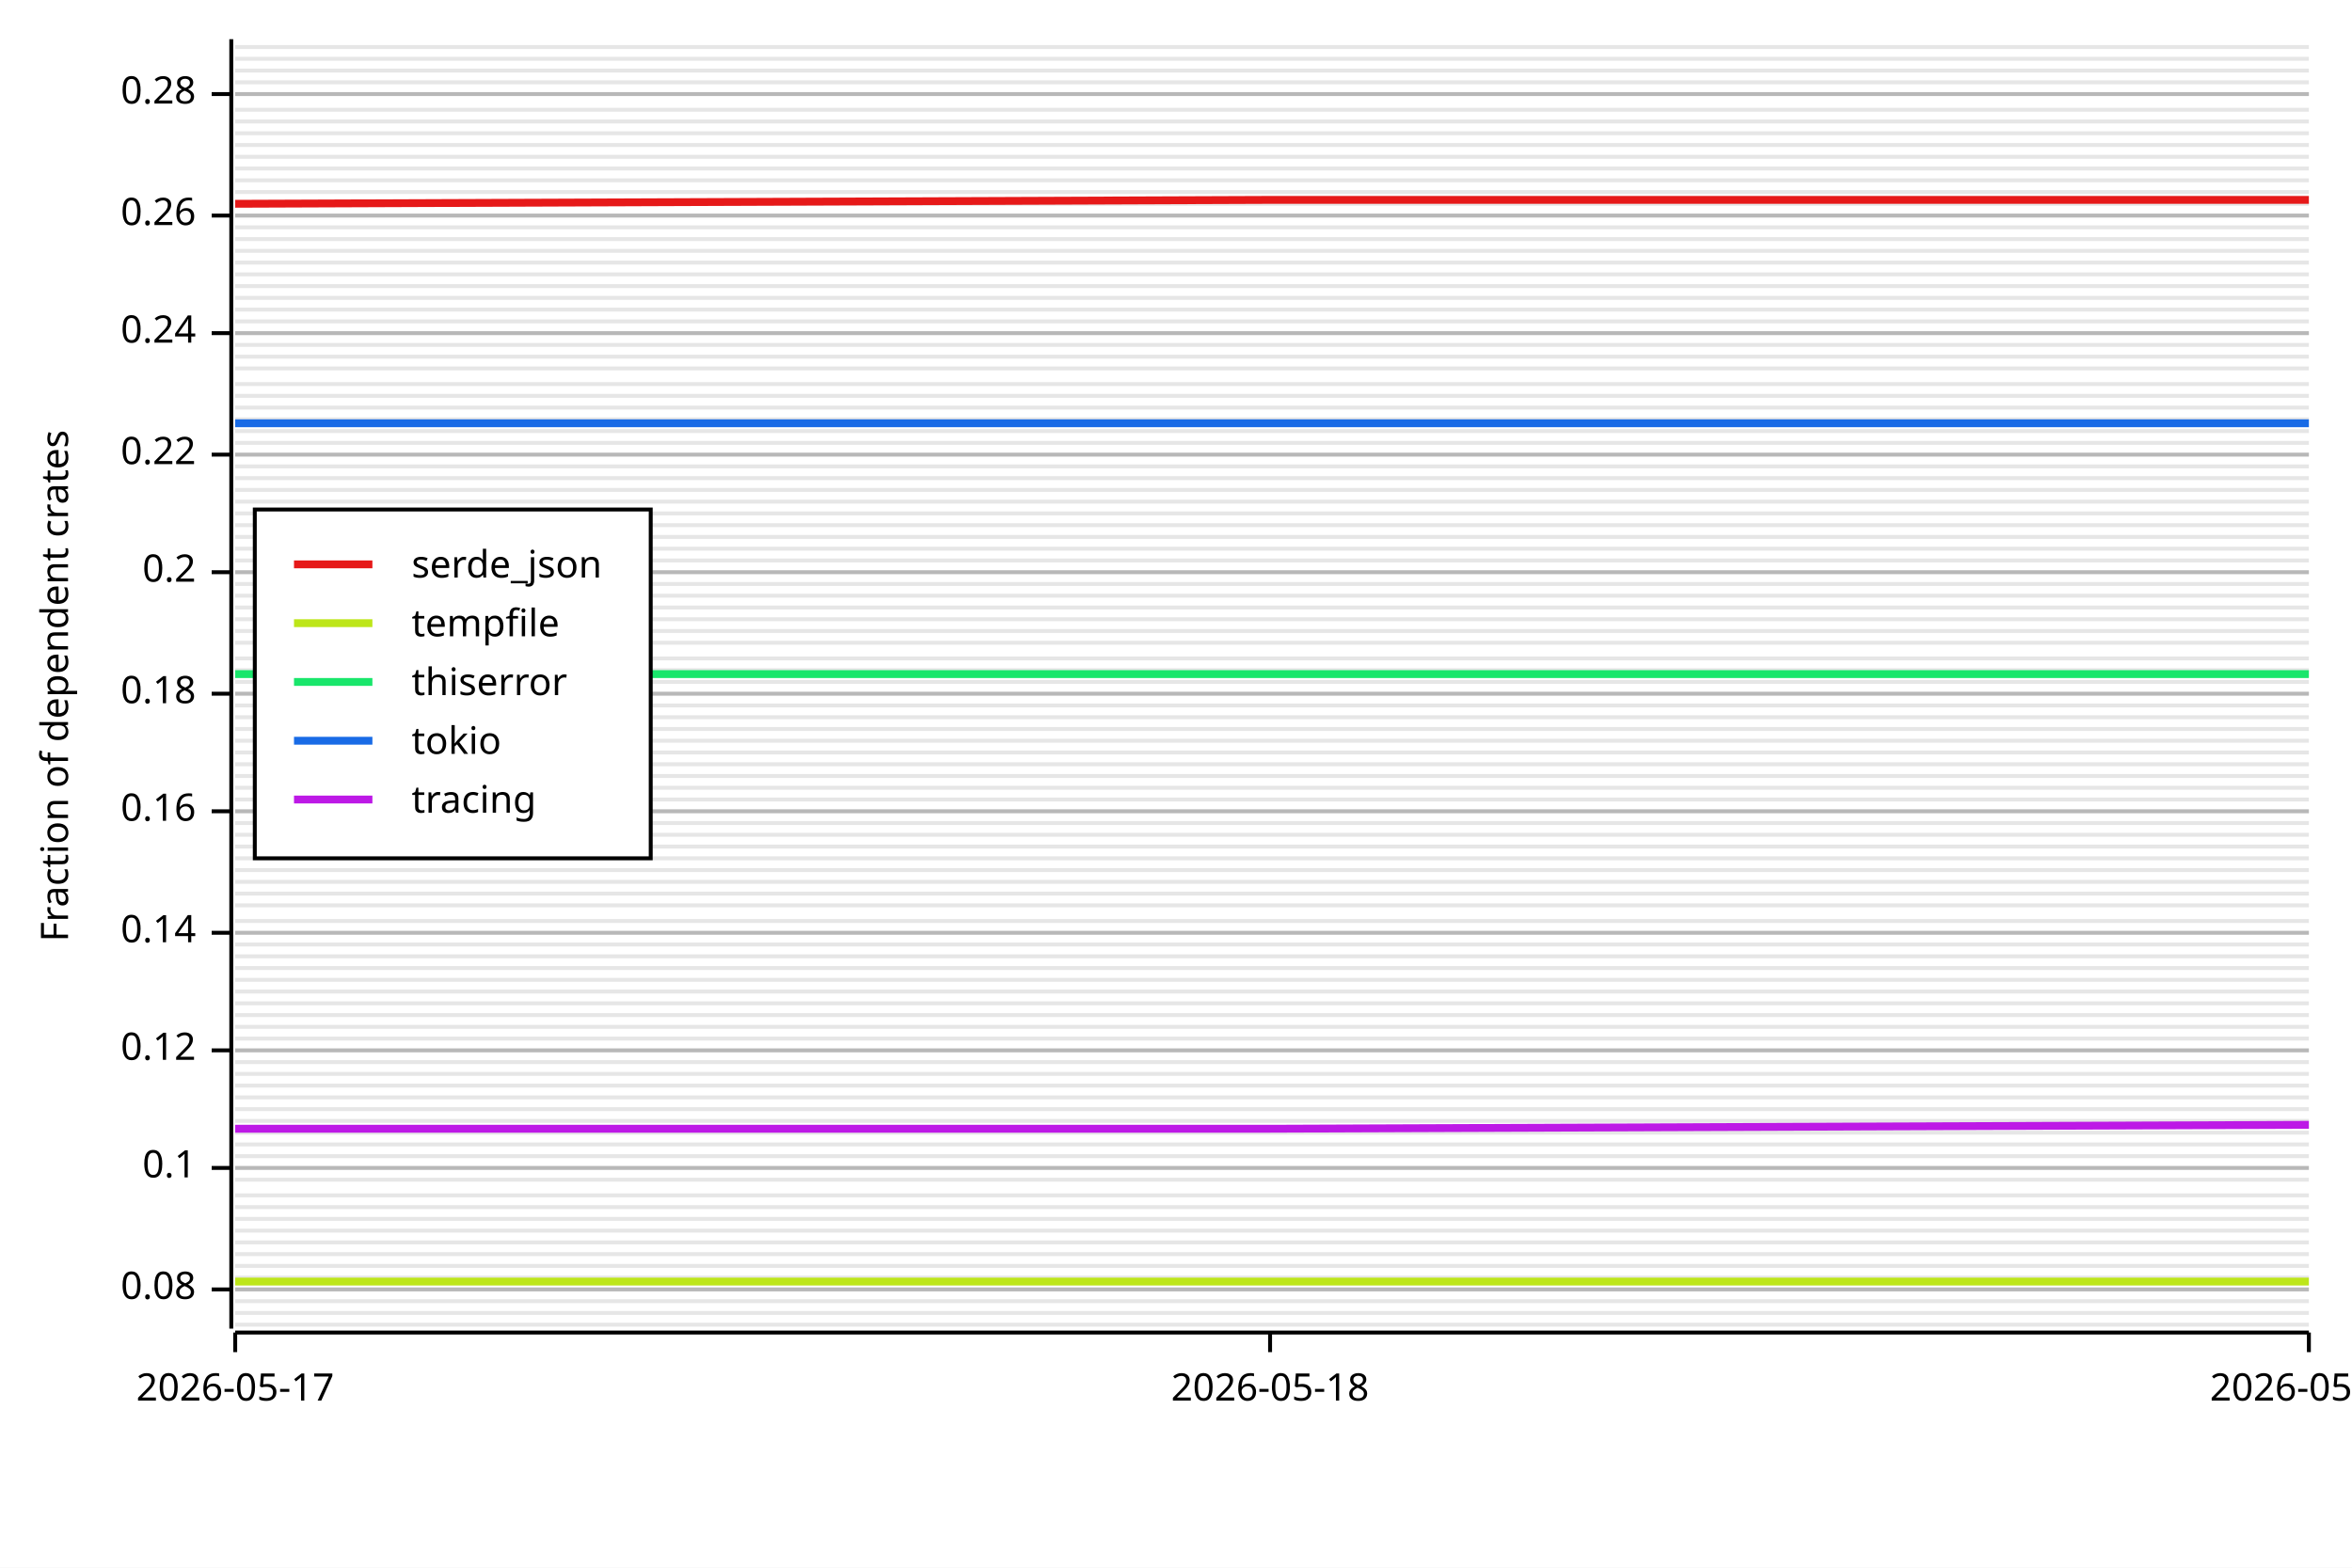
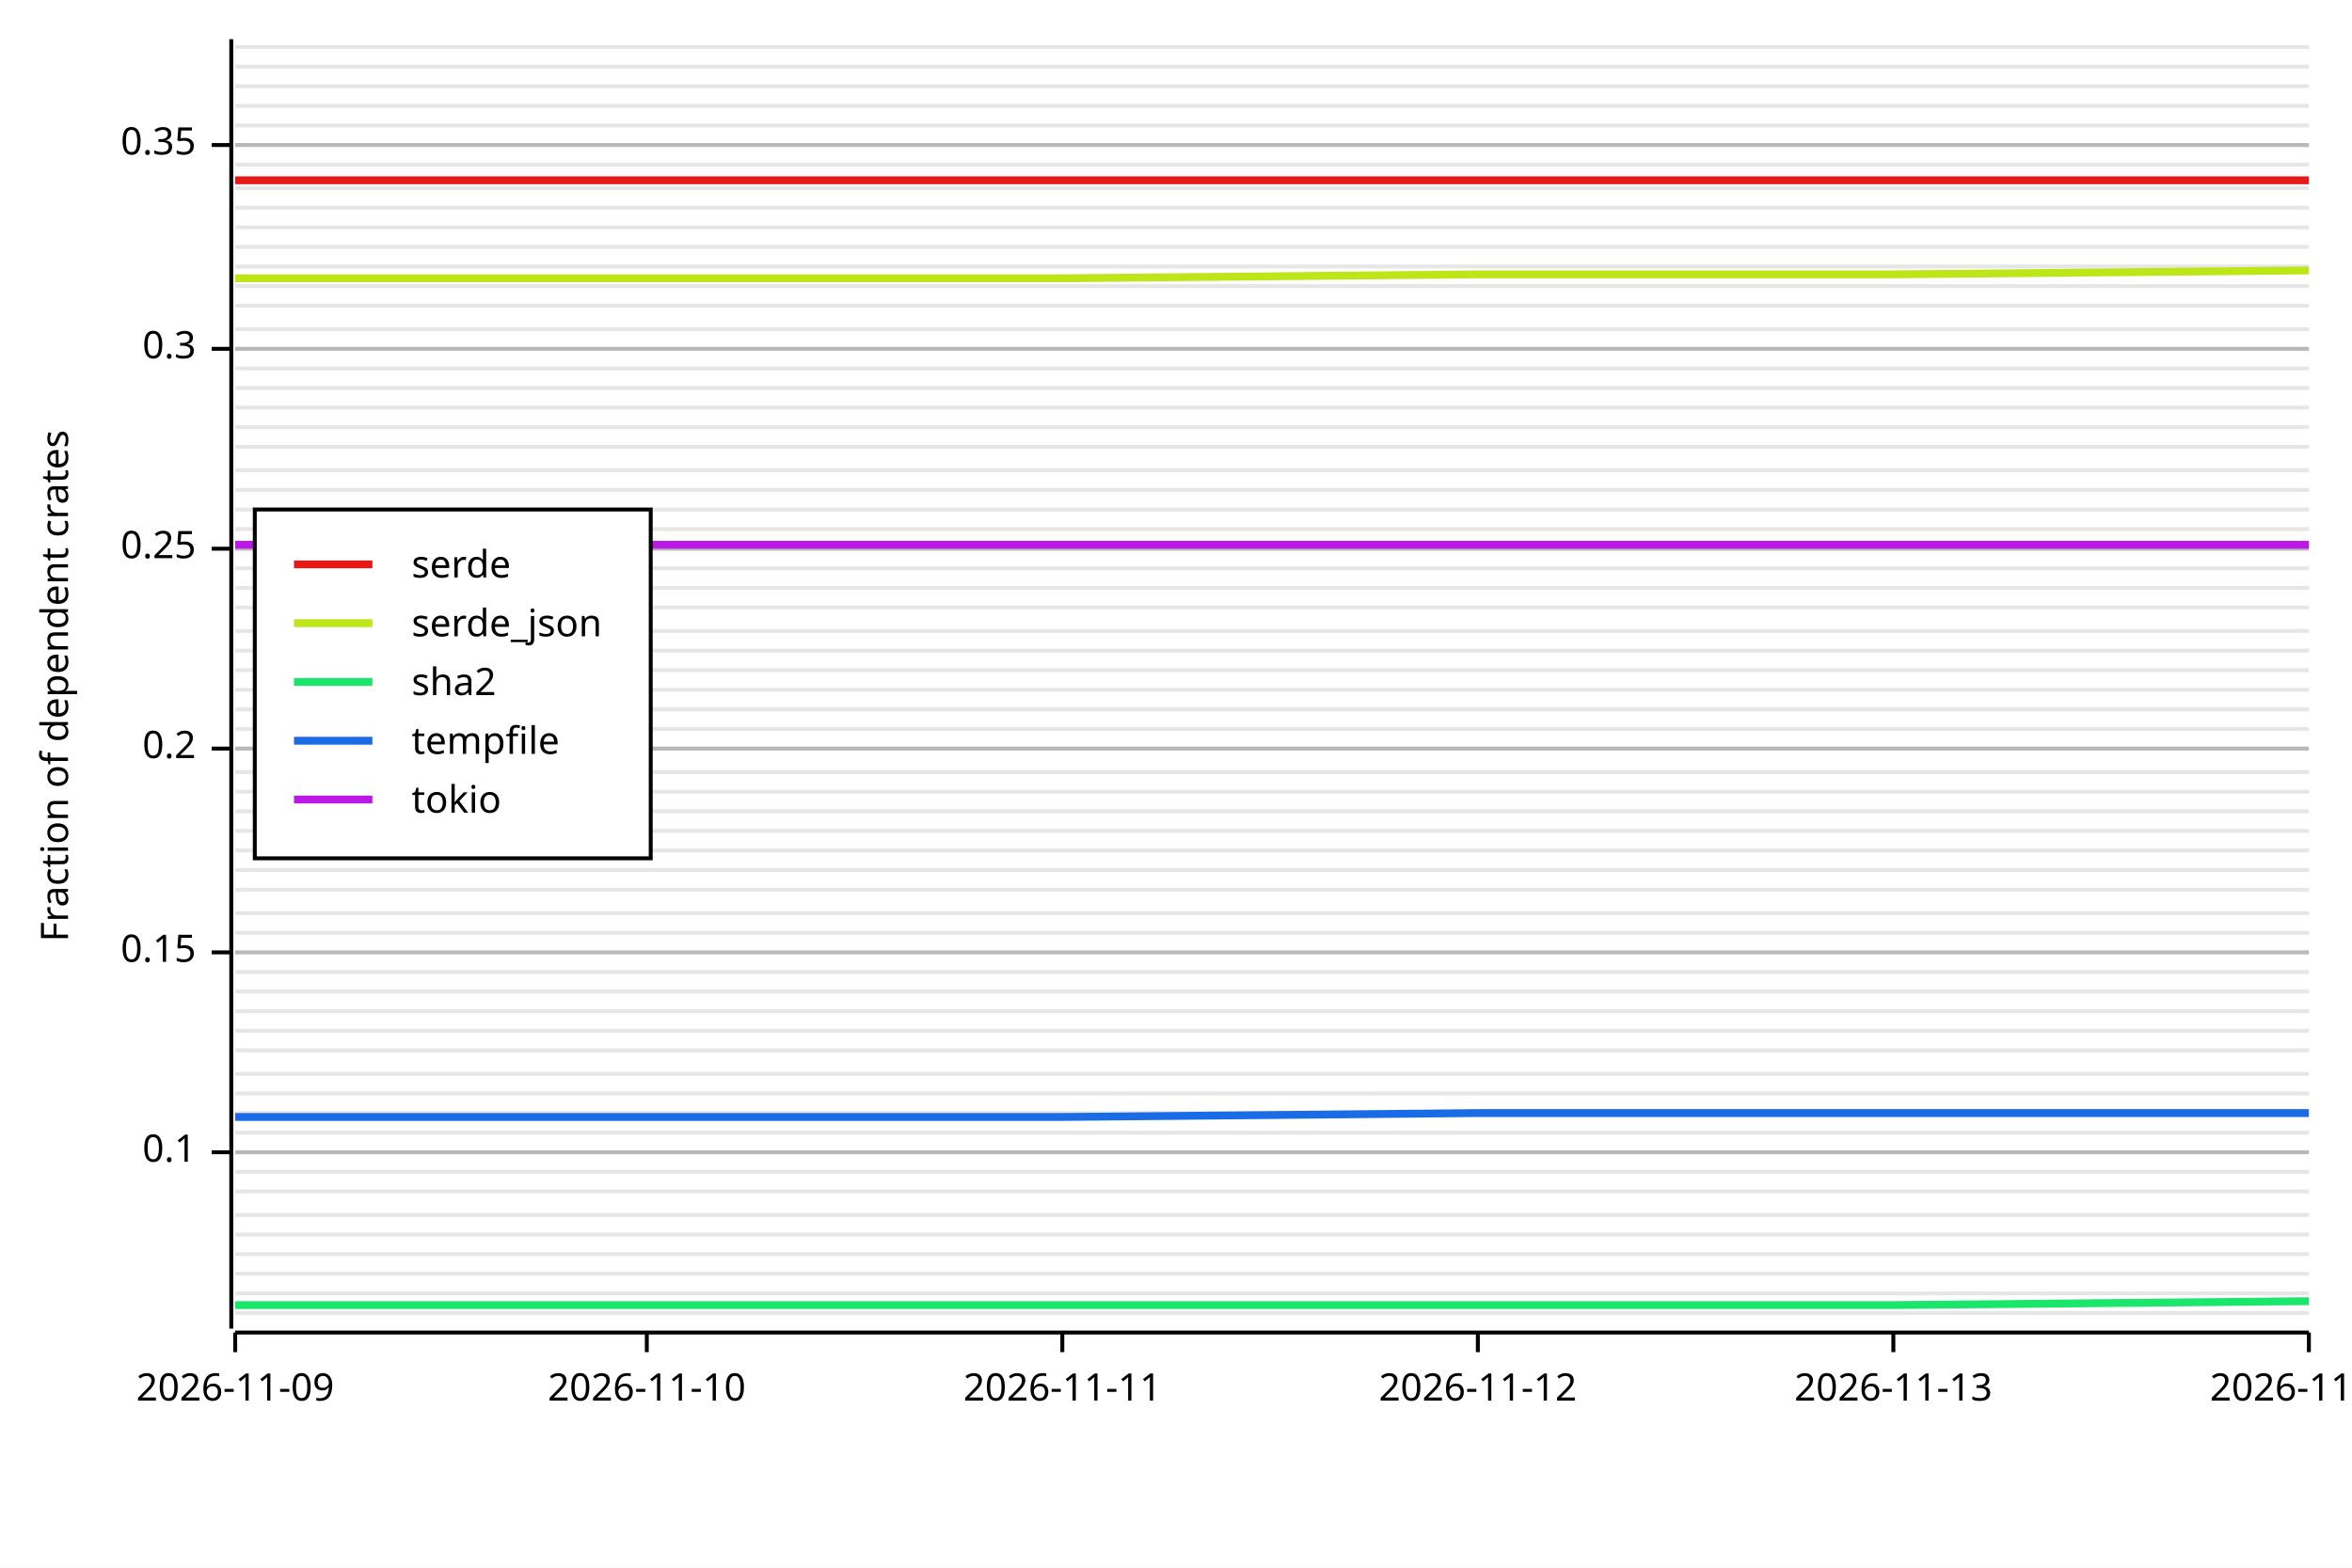
<svg xmlns="http://www.w3.org/2000/svg" width="600" height="400" viewBox="0 0 600 400">
  <rect x="0" y="0" width="600" height="400" opacity="1" fill="#FFFFFF" stroke="none" />
-   <line opacity="0.1" stroke="#000000" stroke-width="1" x1="60" y1="338" x2="589" y2="338" />
  <line opacity="0.1" stroke="#000000" stroke-width="1" x1="60" y1="335" x2="589" y2="335" />
-   <line opacity="0.1" stroke="#000000" stroke-width="1" x1="60" y1="332" x2="589" y2="332" />
-   <line opacity="0.1" stroke="#000000" stroke-width="1" x1="60" y1="329" x2="589" y2="329" />
-   <line opacity="0.1" stroke="#000000" stroke-width="1" x1="60" y1="326" x2="589" y2="326" />
-   <line opacity="0.1" stroke="#000000" stroke-width="1" x1="60" y1="323" x2="589" y2="323" />
+   <line opacity="0.1" stroke="#000000" stroke-width="1" x1="60" y1="330" x2="589" y2="330" />
+   <line opacity="0.1" stroke="#000000" stroke-width="1" x1="60" y1="325" x2="589" y2="325" />
  <line opacity="0.1" stroke="#000000" stroke-width="1" x1="60" y1="320" x2="589" y2="320" />
-   <line opacity="0.1" stroke="#000000" stroke-width="1" x1="60" y1="317" x2="589" y2="317" />
-   <line opacity="0.1" stroke="#000000" stroke-width="1" x1="60" y1="314" x2="589" y2="314" />
-   <line opacity="0.1" stroke="#000000" stroke-width="1" x1="60" y1="311" x2="589" y2="311" />
-   <line opacity="0.1" stroke="#000000" stroke-width="1" x1="60" y1="308" x2="589" y2="308" />
-   <line opacity="0.1" stroke="#000000" stroke-width="1" x1="60" y1="305" x2="589" y2="305" />
-   <line opacity="0.1" stroke="#000000" stroke-width="1" x1="60" y1="301" x2="589" y2="301" />
-   <line opacity="0.1" stroke="#000000" stroke-width="1" x1="60" y1="298" x2="589" y2="298" />
-   <line opacity="0.1" stroke="#000000" stroke-width="1" x1="60" y1="295" x2="589" y2="295" />
-   <line opacity="0.1" stroke="#000000" stroke-width="1" x1="60" y1="292" x2="589" y2="292" />
+   <line opacity="0.1" stroke="#000000" stroke-width="1" x1="60" y1="315" x2="589" y2="315" />
+   <line opacity="0.1" stroke="#000000" stroke-width="1" x1="60" y1="310" x2="589" y2="310" />
+   <line opacity="0.1" stroke="#000000" stroke-width="1" x1="60" y1="304" x2="589" y2="304" />
+   <line opacity="0.1" stroke="#000000" stroke-width="1" x1="60" y1="299" x2="589" y2="299" />
+   <line opacity="0.1" stroke="#000000" stroke-width="1" x1="60" y1="294" x2="589" y2="294" />
  <line opacity="0.1" stroke="#000000" stroke-width="1" x1="60" y1="289" x2="589" y2="289" />
-   <line opacity="0.1" stroke="#000000" stroke-width="1" x1="60" y1="286" x2="589" y2="286" />
-   <line opacity="0.1" stroke="#000000" stroke-width="1" x1="60" y1="283" x2="589" y2="283" />
-   <line opacity="0.1" stroke="#000000" stroke-width="1" x1="60" y1="280" x2="589" y2="280" />
-   <line opacity="0.1" stroke="#000000" stroke-width="1" x1="60" y1="277" x2="589" y2="277" />
+   <line opacity="0.1" stroke="#000000" stroke-width="1" x1="60" y1="284" x2="589" y2="284" />
+   <line opacity="0.1" stroke="#000000" stroke-width="1" x1="60" y1="279" x2="589" y2="279" />
  <line opacity="0.1" stroke="#000000" stroke-width="1" x1="60" y1="274" x2="589" y2="274" />
-   <line opacity="0.1" stroke="#000000" stroke-width="1" x1="60" y1="271" x2="589" y2="271" />
  <line opacity="0.1" stroke="#000000" stroke-width="1" x1="60" y1="268" x2="589" y2="268" />
-   <line opacity="0.1" stroke="#000000" stroke-width="1" x1="60" y1="265" x2="589" y2="265" />
-   <line opacity="0.1" stroke="#000000" stroke-width="1" x1="60" y1="262" x2="589" y2="262" />
-   <line opacity="0.1" stroke="#000000" stroke-width="1" x1="60" y1="259" x2="589" y2="259" />
-   <line opacity="0.1" stroke="#000000" stroke-width="1" x1="60" y1="256" x2="589" y2="256" />
+   <line opacity="0.1" stroke="#000000" stroke-width="1" x1="60" y1="263" x2="589" y2="263" />
+   <line opacity="0.1" stroke="#000000" stroke-width="1" x1="60" y1="258" x2="589" y2="258" />
  <line opacity="0.1" stroke="#000000" stroke-width="1" x1="60" y1="253" x2="589" y2="253" />
-   <line opacity="0.1" stroke="#000000" stroke-width="1" x1="60" y1="250" x2="589" y2="250" />
-   <line opacity="0.1" stroke="#000000" stroke-width="1" x1="60" y1="247" x2="589" y2="247" />
-   <line opacity="0.1" stroke="#000000" stroke-width="1" x1="60" y1="244" x2="589" y2="244" />
-   <line opacity="0.1" stroke="#000000" stroke-width="1" x1="60" y1="241" x2="589" y2="241" />
+   <line opacity="0.1" stroke="#000000" stroke-width="1" x1="60" y1="248" x2="589" y2="248" />
+   <line opacity="0.1" stroke="#000000" stroke-width="1" x1="60" y1="243" x2="589" y2="243" />
  <line opacity="0.1" stroke="#000000" stroke-width="1" x1="60" y1="238" x2="589" y2="238" />
-   <line opacity="0.1" stroke="#000000" stroke-width="1" x1="60" y1="235" x2="589" y2="235" />
-   <line opacity="0.1" stroke="#000000" stroke-width="1" x1="60" y1="231" x2="589" y2="231" />
-   <line opacity="0.1" stroke="#000000" stroke-width="1" x1="60" y1="228" x2="589" y2="228" />
-   <line opacity="0.1" stroke="#000000" stroke-width="1" x1="60" y1="225" x2="589" y2="225" />
+   <line opacity="0.1" stroke="#000000" stroke-width="1" x1="60" y1="233" x2="589" y2="233" />
+   <line opacity="0.1" stroke="#000000" stroke-width="1" x1="60" y1="227" x2="589" y2="227" />
  <line opacity="0.1" stroke="#000000" stroke-width="1" x1="60" y1="222" x2="589" y2="222" />
-   <line opacity="0.1" stroke="#000000" stroke-width="1" x1="60" y1="219" x2="589" y2="219" />
-   <line opacity="0.1" stroke="#000000" stroke-width="1" x1="60" y1="216" x2="589" y2="216" />
-   <line opacity="0.1" stroke="#000000" stroke-width="1" x1="60" y1="213" x2="589" y2="213" />
-   <line opacity="0.1" stroke="#000000" stroke-width="1" x1="60" y1="210" x2="589" y2="210" />
+   <line opacity="0.1" stroke="#000000" stroke-width="1" x1="60" y1="217" x2="589" y2="217" />
+   <line opacity="0.1" stroke="#000000" stroke-width="1" x1="60" y1="212" x2="589" y2="212" />
  <line opacity="0.1" stroke="#000000" stroke-width="1" x1="60" y1="207" x2="589" y2="207" />
-   <line opacity="0.1" stroke="#000000" stroke-width="1" x1="60" y1="204" x2="589" y2="204" />
-   <line opacity="0.1" stroke="#000000" stroke-width="1" x1="60" y1="201" x2="589" y2="201" />
-   <line opacity="0.1" stroke="#000000" stroke-width="1" x1="60" y1="198" x2="589" y2="198" />
-   <line opacity="0.1" stroke="#000000" stroke-width="1" x1="60" y1="195" x2="589" y2="195" />
-   <line opacity="0.1" stroke="#000000" stroke-width="1" x1="60" y1="192" x2="589" y2="192" />
-   <line opacity="0.1" stroke="#000000" stroke-width="1" x1="60" y1="189" x2="589" y2="189" />
+   <line opacity="0.1" stroke="#000000" stroke-width="1" x1="60" y1="202" x2="589" y2="202" />
+   <line opacity="0.1" stroke="#000000" stroke-width="1" x1="60" y1="197" x2="589" y2="197" />
+   <line opacity="0.1" stroke="#000000" stroke-width="1" x1="60" y1="191" x2="589" y2="191" />
  <line opacity="0.1" stroke="#000000" stroke-width="1" x1="60" y1="186" x2="589" y2="186" />
-   <line opacity="0.1" stroke="#000000" stroke-width="1" x1="60" y1="183" x2="589" y2="183" />
-   <line opacity="0.1" stroke="#000000" stroke-width="1" x1="60" y1="180" x2="589" y2="180" />
-   <line opacity="0.1" stroke="#000000" stroke-width="1" x1="60" y1="177" x2="589" y2="177" />
-   <line opacity="0.1" stroke="#000000" stroke-width="1" x1="60" y1="174" x2="589" y2="174" />
+   <line opacity="0.1" stroke="#000000" stroke-width="1" x1="60" y1="181" x2="589" y2="181" />
+   <line opacity="0.1" stroke="#000000" stroke-width="1" x1="60" y1="176" x2="589" y2="176" />
  <line opacity="0.1" stroke="#000000" stroke-width="1" x1="60" y1="171" x2="589" y2="171" />
-   <line opacity="0.1" stroke="#000000" stroke-width="1" x1="60" y1="168" x2="589" y2="168" />
-   <line opacity="0.1" stroke="#000000" stroke-width="1" x1="60" y1="164" x2="589" y2="164" />
+   <line opacity="0.1" stroke="#000000" stroke-width="1" x1="60" y1="166" x2="589" y2="166" />
  <line opacity="0.1" stroke="#000000" stroke-width="1" x1="60" y1="161" x2="589" y2="161" />
-   <line opacity="0.1" stroke="#000000" stroke-width="1" x1="60" y1="158" x2="589" y2="158" />
  <line opacity="0.1" stroke="#000000" stroke-width="1" x1="60" y1="155" x2="589" y2="155" />
-   <line opacity="0.1" stroke="#000000" stroke-width="1" x1="60" y1="152" x2="589" y2="152" />
-   <line opacity="0.1" stroke="#000000" stroke-width="1" x1="60" y1="149" x2="589" y2="149" />
-   <line opacity="0.1" stroke="#000000" stroke-width="1" x1="60" y1="146" x2="589" y2="146" />
-   <line opacity="0.1" stroke="#000000" stroke-width="1" x1="60" y1="143" x2="589" y2="143" />
+   <line opacity="0.1" stroke="#000000" stroke-width="1" x1="60" y1="150" x2="589" y2="150" />
+   <line opacity="0.1" stroke="#000000" stroke-width="1" x1="60" y1="145" x2="589" y2="145" />
  <line opacity="0.1" stroke="#000000" stroke-width="1" x1="60" y1="140" x2="589" y2="140" />
-   <line opacity="0.1" stroke="#000000" stroke-width="1" x1="60" y1="137" x2="589" y2="137" />
-   <line opacity="0.1" stroke="#000000" stroke-width="1" x1="60" y1="134" x2="589" y2="134" />
-   <line opacity="0.1" stroke="#000000" stroke-width="1" x1="60" y1="131" x2="589" y2="131" />
-   <line opacity="0.1" stroke="#000000" stroke-width="1" x1="60" y1="128" x2="589" y2="128" />
+   <line opacity="0.1" stroke="#000000" stroke-width="1" x1="60" y1="135" x2="589" y2="135" />
+   <line opacity="0.1" stroke="#000000" stroke-width="1" x1="60" y1="130" x2="589" y2="130" />
  <line opacity="0.1" stroke="#000000" stroke-width="1" x1="60" y1="125" x2="589" y2="125" />
-   <line opacity="0.1" stroke="#000000" stroke-width="1" x1="60" y1="122" x2="589" y2="122" />
-   <line opacity="0.1" stroke="#000000" stroke-width="1" x1="60" y1="119" x2="589" y2="119" />
-   <line opacity="0.1" stroke="#000000" stroke-width="1" x1="60" y1="116" x2="589" y2="116" />
-   <line opacity="0.1" stroke="#000000" stroke-width="1" x1="60" y1="113" x2="589" y2="113" />
-   <line opacity="0.1" stroke="#000000" stroke-width="1" x1="60" y1="110" x2="589" y2="110" />
-   <line opacity="0.1" stroke="#000000" stroke-width="1" x1="60" y1="107" x2="589" y2="107" />
+   <line opacity="0.1" stroke="#000000" stroke-width="1" x1="60" y1="120" x2="589" y2="120" />
+   <line opacity="0.1" stroke="#000000" stroke-width="1" x1="60" y1="114" x2="589" y2="114" />
+   <line opacity="0.1" stroke="#000000" stroke-width="1" x1="60" y1="109" x2="589" y2="109" />
  <line opacity="0.1" stroke="#000000" stroke-width="1" x1="60" y1="104" x2="589" y2="104" />
-   <line opacity="0.1" stroke="#000000" stroke-width="1" x1="60" y1="101" x2="589" y2="101" />
-   <line opacity="0.1" stroke="#000000" stroke-width="1" x1="60" y1="98" x2="589" y2="98" />
+   <line opacity="0.1" stroke="#000000" stroke-width="1" x1="60" y1="99" x2="589" y2="99" />
  <line opacity="0.1" stroke="#000000" stroke-width="1" x1="60" y1="94" x2="589" y2="94" />
-   <line opacity="0.1" stroke="#000000" stroke-width="1" x1="60" y1="91" x2="589" y2="91" />
-   <line opacity="0.1" stroke="#000000" stroke-width="1" x1="60" y1="88" x2="589" y2="88" />
-   <line opacity="0.1" stroke="#000000" stroke-width="1" x1="60" y1="85" x2="589" y2="85" />
-   <line opacity="0.1" stroke="#000000" stroke-width="1" x1="60" y1="82" x2="589" y2="82" />
-   <line opacity="0.1" stroke="#000000" stroke-width="1" x1="60" y1="79" x2="589" y2="79" />
-   <line opacity="0.1" stroke="#000000" stroke-width="1" x1="60" y1="76" x2="589" y2="76" />
+   <line opacity="0.1" stroke="#000000" stroke-width="1" x1="60" y1="89" x2="589" y2="89" />
+   <line opacity="0.1" stroke="#000000" stroke-width="1" x1="60" y1="84" x2="589" y2="84" />
+   <line opacity="0.1" stroke="#000000" stroke-width="1" x1="60" y1="78" x2="589" y2="78" />
  <line opacity="0.1" stroke="#000000" stroke-width="1" x1="60" y1="73" x2="589" y2="73" />
-   <line opacity="0.1" stroke="#000000" stroke-width="1" x1="60" y1="70" x2="589" y2="70" />
-   <line opacity="0.1" stroke="#000000" stroke-width="1" x1="60" y1="67" x2="589" y2="67" />
-   <line opacity="0.1" stroke="#000000" stroke-width="1" x1="60" y1="64" x2="589" y2="64" />
-   <line opacity="0.1" stroke="#000000" stroke-width="1" x1="60" y1="61" x2="589" y2="61" />
+   <line opacity="0.1" stroke="#000000" stroke-width="1" x1="60" y1="68" x2="589" y2="68" />
+   <line opacity="0.1" stroke="#000000" stroke-width="1" x1="60" y1="63" x2="589" y2="63" />
  <line opacity="0.1" stroke="#000000" stroke-width="1" x1="60" y1="58" x2="589" y2="58" />
-   <line opacity="0.1" stroke="#000000" stroke-width="1" x1="60" y1="55" x2="589" y2="55" />
-   <line opacity="0.1" stroke="#000000" stroke-width="1" x1="60" y1="52" x2="589" y2="52" />
-   <line opacity="0.1" stroke="#000000" stroke-width="1" x1="60" y1="49" x2="589" y2="49" />
-   <line opacity="0.1" stroke="#000000" stroke-width="1" x1="60" y1="46" x2="589" y2="46" />
-   <line opacity="0.1" stroke="#000000" stroke-width="1" x1="60" y1="43" x2="589" y2="43" />
-   <line opacity="0.1" stroke="#000000" stroke-width="1" x1="60" y1="40" x2="589" y2="40" />
+   <line opacity="0.1" stroke="#000000" stroke-width="1" x1="60" y1="53" x2="589" y2="53" />
+   <line opacity="0.1" stroke="#000000" stroke-width="1" x1="60" y1="48" x2="589" y2="48" />
+   <line opacity="0.1" stroke="#000000" stroke-width="1" x1="60" y1="42" x2="589" y2="42" />
  <line opacity="0.1" stroke="#000000" stroke-width="1" x1="60" y1="37" x2="589" y2="37" />
-   <line opacity="0.1" stroke="#000000" stroke-width="1" x1="60" y1="34" x2="589" y2="34" />
-   <line opacity="0.1" stroke="#000000" stroke-width="1" x1="60" y1="31" x2="589" y2="31" />
-   <line opacity="0.1" stroke="#000000" stroke-width="1" x1="60" y1="28" x2="589" y2="28" />
-   <line opacity="0.1" stroke="#000000" stroke-width="1" x1="60" y1="24" x2="589" y2="24" />
-   <line opacity="0.1" stroke="#000000" stroke-width="1" x1="60" y1="21" x2="589" y2="21" />
-   <line opacity="0.1" stroke="#000000" stroke-width="1" x1="60" y1="18" x2="589" y2="18" />
-   <line opacity="0.1" stroke="#000000" stroke-width="1" x1="60" y1="15" x2="589" y2="15" />
+   <line opacity="0.1" stroke="#000000" stroke-width="1" x1="60" y1="32" x2="589" y2="32" />
+   <line opacity="0.1" stroke="#000000" stroke-width="1" x1="60" y1="27" x2="589" y2="27" />
+   <line opacity="0.1" stroke="#000000" stroke-width="1" x1="60" y1="22" x2="589" y2="22" />
+   <line opacity="0.1" stroke="#000000" stroke-width="1" x1="60" y1="17" x2="589" y2="17" />
  <line opacity="0.1" stroke="#000000" stroke-width="1" x1="60" y1="12" x2="589" y2="12" />
  <text x="10" y="175" dy="0.76em" text-anchor="middle" font-family="sans-serif" font-size="9.677" opacity="1" fill="#000000" transform="rotate(270, 10, 175)">
Fraction of dependent crates
</text>
-   <line opacity="0.2" stroke="#000000" stroke-width="1" x1="60" y1="329" x2="589" y2="329" />
-   <line opacity="0.2" stroke="#000000" stroke-width="1" x1="60" y1="298" x2="589" y2="298" />
-   <line opacity="0.2" stroke="#000000" stroke-width="1" x1="60" y1="268" x2="589" y2="268" />
-   <line opacity="0.2" stroke="#000000" stroke-width="1" x1="60" y1="238" x2="589" y2="238" />
-   <line opacity="0.2" stroke="#000000" stroke-width="1" x1="60" y1="207" x2="589" y2="207" />
-   <line opacity="0.2" stroke="#000000" stroke-width="1" x1="60" y1="177" x2="589" y2="177" />
-   <line opacity="0.2" stroke="#000000" stroke-width="1" x1="60" y1="146" x2="589" y2="146" />
-   <line opacity="0.2" stroke="#000000" stroke-width="1" x1="60" y1="116" x2="589" y2="116" />
-   <line opacity="0.2" stroke="#000000" stroke-width="1" x1="60" y1="85" x2="589" y2="85" />
-   <line opacity="0.2" stroke="#000000" stroke-width="1" x1="60" y1="55" x2="589" y2="55" />
-   <line opacity="0.2" stroke="#000000" stroke-width="1" x1="60" y1="24" x2="589" y2="24" />
+   <line opacity="0.2" stroke="#000000" stroke-width="1" x1="60" y1="294" x2="589" y2="294" />
+   <line opacity="0.2" stroke="#000000" stroke-width="1" x1="60" y1="243" x2="589" y2="243" />
+   <line opacity="0.2" stroke="#000000" stroke-width="1" x1="60" y1="191" x2="589" y2="191" />
+   <line opacity="0.2" stroke="#000000" stroke-width="1" x1="60" y1="140" x2="589" y2="140" />
+   <line opacity="0.2" stroke="#000000" stroke-width="1" x1="60" y1="89" x2="589" y2="89" />
+   <line opacity="0.2" stroke="#000000" stroke-width="1" x1="60" y1="37" x2="589" y2="37" />
  <polyline fill="none" opacity="1" stroke="#000000" stroke-width="1" points="59,10 59,339 " />
-   <text x="50" y="329" dy="0.5ex" text-anchor="end" font-family="sans-serif" font-size="9.677" opacity="1" fill="#000000">
- 0.08
- </text>
-   <polyline fill="none" opacity="1" stroke="#000000" stroke-width="1" points="54,329 59,329 " />
-   <text x="50" y="298" dy="0.5ex" text-anchor="end" font-family="sans-serif" font-size="9.677" opacity="1" fill="#000000">
+   <text x="50" y="294" dy="0.5ex" text-anchor="end" font-family="sans-serif" font-size="9.677" opacity="1" fill="#000000">
0.1
</text>
-   <polyline fill="none" opacity="1" stroke="#000000" stroke-width="1" points="54,298 59,298 " />
-   <text x="50" y="268" dy="0.5ex" text-anchor="end" font-family="sans-serif" font-size="9.677" opacity="1" fill="#000000">
- 0.12
+   <polyline fill="none" opacity="1" stroke="#000000" stroke-width="1" points="54,294 59,294 " />
+   <text x="50" y="243" dy="0.5ex" text-anchor="end" font-family="sans-serif" font-size="9.677" opacity="1" fill="#000000">
+ 0.15
</text>
-   <polyline fill="none" opacity="1" stroke="#000000" stroke-width="1" points="54,268 59,268 " />
-   <text x="50" y="238" dy="0.5ex" text-anchor="end" font-family="sans-serif" font-size="9.677" opacity="1" fill="#000000">
- 0.14
- </text>
-   <polyline fill="none" opacity="1" stroke="#000000" stroke-width="1" points="54,238 59,238 " />
-   <text x="50" y="207" dy="0.5ex" text-anchor="end" font-family="sans-serif" font-size="9.677" opacity="1" fill="#000000">
- 0.16
- </text>
-   <polyline fill="none" opacity="1" stroke="#000000" stroke-width="1" points="54,207 59,207 " />
-   <text x="50" y="177" dy="0.5ex" text-anchor="end" font-family="sans-serif" font-size="9.677" opacity="1" fill="#000000">
- 0.18
- </text>
-   <polyline fill="none" opacity="1" stroke="#000000" stroke-width="1" points="54,177 59,177 " />
-   <text x="50" y="146" dy="0.5ex" text-anchor="end" font-family="sans-serif" font-size="9.677" opacity="1" fill="#000000">
+   <polyline fill="none" opacity="1" stroke="#000000" stroke-width="1" points="54,243 59,243 " />
+   <text x="50" y="191" dy="0.5ex" text-anchor="end" font-family="sans-serif" font-size="9.677" opacity="1" fill="#000000">
0.2
</text>
-   <polyline fill="none" opacity="1" stroke="#000000" stroke-width="1" points="54,146 59,146 " />
-   <text x="50" y="116" dy="0.5ex" text-anchor="end" font-family="sans-serif" font-size="9.677" opacity="1" fill="#000000">
- 0.22
+   <polyline fill="none" opacity="1" stroke="#000000" stroke-width="1" points="54,191 59,191 " />
+   <text x="50" y="140" dy="0.5ex" text-anchor="end" font-family="sans-serif" font-size="9.677" opacity="1" fill="#000000">
+ 0.25
</text>
-   <polyline fill="none" opacity="1" stroke="#000000" stroke-width="1" points="54,116 59,116 " />
-   <text x="50" y="85" dy="0.5ex" text-anchor="end" font-family="sans-serif" font-size="9.677" opacity="1" fill="#000000">
- 0.24
+   <polyline fill="none" opacity="1" stroke="#000000" stroke-width="1" points="54,140 59,140 " />
+   <text x="50" y="89" dy="0.5ex" text-anchor="end" font-family="sans-serif" font-size="9.677" opacity="1" fill="#000000">
+ 0.3
</text>
-   <polyline fill="none" opacity="1" stroke="#000000" stroke-width="1" points="54,85 59,85 " />
-   <text x="50" y="55" dy="0.5ex" text-anchor="end" font-family="sans-serif" font-size="9.677" opacity="1" fill="#000000">
- 0.26
+   <polyline fill="none" opacity="1" stroke="#000000" stroke-width="1" points="54,89 59,89 " />
+   <text x="50" y="37" dy="0.5ex" text-anchor="end" font-family="sans-serif" font-size="9.677" opacity="1" fill="#000000">
+ 0.35
</text>
-   <polyline fill="none" opacity="1" stroke="#000000" stroke-width="1" points="54,55 59,55 " />
-   <text x="50" y="24" dy="0.5ex" text-anchor="end" font-family="sans-serif" font-size="9.677" opacity="1" fill="#000000">
- 0.28
- </text>
-   <polyline fill="none" opacity="1" stroke="#000000" stroke-width="1" points="54,24 59,24 " />
+   <polyline fill="none" opacity="1" stroke="#000000" stroke-width="1" points="54,37 59,37 " />
  <polyline fill="none" opacity="1" stroke="#000000" stroke-width="1" points="60,340 589,340 " />
  <text x="60" y="350" dy="0.76em" text-anchor="middle" font-family="sans-serif" font-size="9.677" opacity="1" fill="#000000">
- 2026-05-17
+ 2026-11-09
</text>
  <polyline fill="none" opacity="1" stroke="#000000" stroke-width="1" points="60,340 60,345 " />
-   <text x="324" y="350" dy="0.76em" text-anchor="middle" font-family="sans-serif" font-size="9.677" opacity="1" fill="#000000">
- 2026-05-18
+   <text x="165" y="350" dy="0.76em" text-anchor="middle" font-family="sans-serif" font-size="9.677" opacity="1" fill="#000000">
+ 2026-11-10
</text>
-   <polyline fill="none" opacity="1" stroke="#000000" stroke-width="1" points="324,340 324,345 " />
+   <polyline fill="none" opacity="1" stroke="#000000" stroke-width="1" points="165,340 165,345 " />
+   <text x="271" y="350" dy="0.76em" text-anchor="middle" font-family="sans-serif" font-size="9.677" opacity="1" fill="#000000">
+ 2026-11-11
+ </text>
+   <polyline fill="none" opacity="1" stroke="#000000" stroke-width="1" points="271,340 271,345 " />
+   <text x="377" y="350" dy="0.76em" text-anchor="middle" font-family="sans-serif" font-size="9.677" opacity="1" fill="#000000">
+ 2026-11-12
+ </text>
+   <polyline fill="none" opacity="1" stroke="#000000" stroke-width="1" points="377,340 377,345 " />
+   <text x="483" y="350" dy="0.76em" text-anchor="middle" font-family="sans-serif" font-size="9.677" opacity="1" fill="#000000">
+ 2026-11-13
+ </text>
+   <polyline fill="none" opacity="1" stroke="#000000" stroke-width="1" points="483,340 483,345 " />
  <text x="589" y="350" dy="0.76em" text-anchor="middle" font-family="sans-serif" font-size="9.677" opacity="1" fill="#000000">
- 2026-05-19
+ 2026-11-14
</text>
  <polyline fill="none" opacity="1" stroke="#000000" stroke-width="1" points="589,340 589,345 " />
-   <polyline fill="none" opacity="1" stroke="#E61919" stroke-width="2" points="60,52 324,51 589,51 " />
-   <polyline fill="none" opacity="1" stroke="#BDE619" stroke-width="2" points="60,327 324,327 589,327 " />
-   <polyline fill="none" opacity="1" stroke="#19E66B" stroke-width="2" points="60,172 324,172 589,172 " />
-   <polyline fill="none" opacity="1" stroke="#196BE6" stroke-width="2" points="60,108 324,108 589,108 " />
-   <polyline fill="none" opacity="1" stroke="#BD19E6" stroke-width="2" points="60,288 324,288 589,287 " />
+   <polyline fill="none" opacity="1" stroke="#E61919" stroke-width="2" points="60,46 271,46 377,46 483,46 589,46 " />
+   <polyline fill="none" opacity="1" stroke="#BDE619" stroke-width="2" points="60,71 271,71 377,70 483,70 589,69 " />
+   <polyline fill="none" opacity="1" stroke="#19E66B" stroke-width="2" points="60,333 271,333 377,333 483,333 589,332 " />
+   <polyline fill="none" opacity="1" stroke="#196BE6" stroke-width="2" points="60,285 271,285 377,284 483,284 589,284 " />
+   <polyline fill="none" opacity="1" stroke="#BD19E6" stroke-width="2" points="60,139 271,139 377,139 483,139 589,139 " />
  <rect x="65" y="130" width="101" height="89" opacity="1" fill="#FFFFFF" stroke="none" />
  <rect x="65" y="130" width="101" height="89" opacity="1" fill="none" stroke="#000000" />
  <text x="105" y="140" dy="0.76em" text-anchor="start" font-family="sans-serif" font-size="9.677" opacity="1" fill="#000000">
+ serde
+ </text>
+   <text x="105" y="155" dy="0.76em" text-anchor="start" font-family="sans-serif" font-size="9.677" opacity="1" fill="#000000">
serde_json
</text>
-   <text x="105" y="155" dy="0.76em" text-anchor="start" font-family="sans-serif" font-size="9.677" opacity="1" fill="#000000">
+   <text x="105" y="170" dy="0.76em" text-anchor="start" font-family="sans-serif" font-size="9.677" opacity="1" fill="#000000">
+ sha2
+ </text>
+   <text x="105" y="185" dy="0.76em" text-anchor="start" font-family="sans-serif" font-size="9.677" opacity="1" fill="#000000">
tempfile
</text>
-   <text x="105" y="170" dy="0.76em" text-anchor="start" font-family="sans-serif" font-size="9.677" opacity="1" fill="#000000">
- thiserror
- </text>
-   <text x="105" y="185" dy="0.76em" text-anchor="start" font-family="sans-serif" font-size="9.677" opacity="1" fill="#000000">
+   <text x="105" y="200" dy="0.76em" text-anchor="start" font-family="sans-serif" font-size="9.677" opacity="1" fill="#000000">
tokio
- </text>
-   <text x="105" y="200" dy="0.76em" text-anchor="start" font-family="sans-serif" font-size="9.677" opacity="1" fill="#000000">
- tracing
</text>
  <polyline fill="none" opacity="1" stroke="#E61919" stroke-width="2" points="75,144 95,144 " />
  <polyline fill="none" opacity="1" stroke="#BDE619" stroke-width="2" points="75,159 95,159 " />
  <polyline fill="none" opacity="1" stroke="#19E66B" stroke-width="2" points="75,174 95,174 " />
  <polyline fill="none" opacity="1" stroke="#196BE6" stroke-width="2" points="75,189 95,189 " />
  <polyline fill="none" opacity="1" stroke="#BD19E6" stroke-width="2" points="75,204 95,204 " />
</svg>
